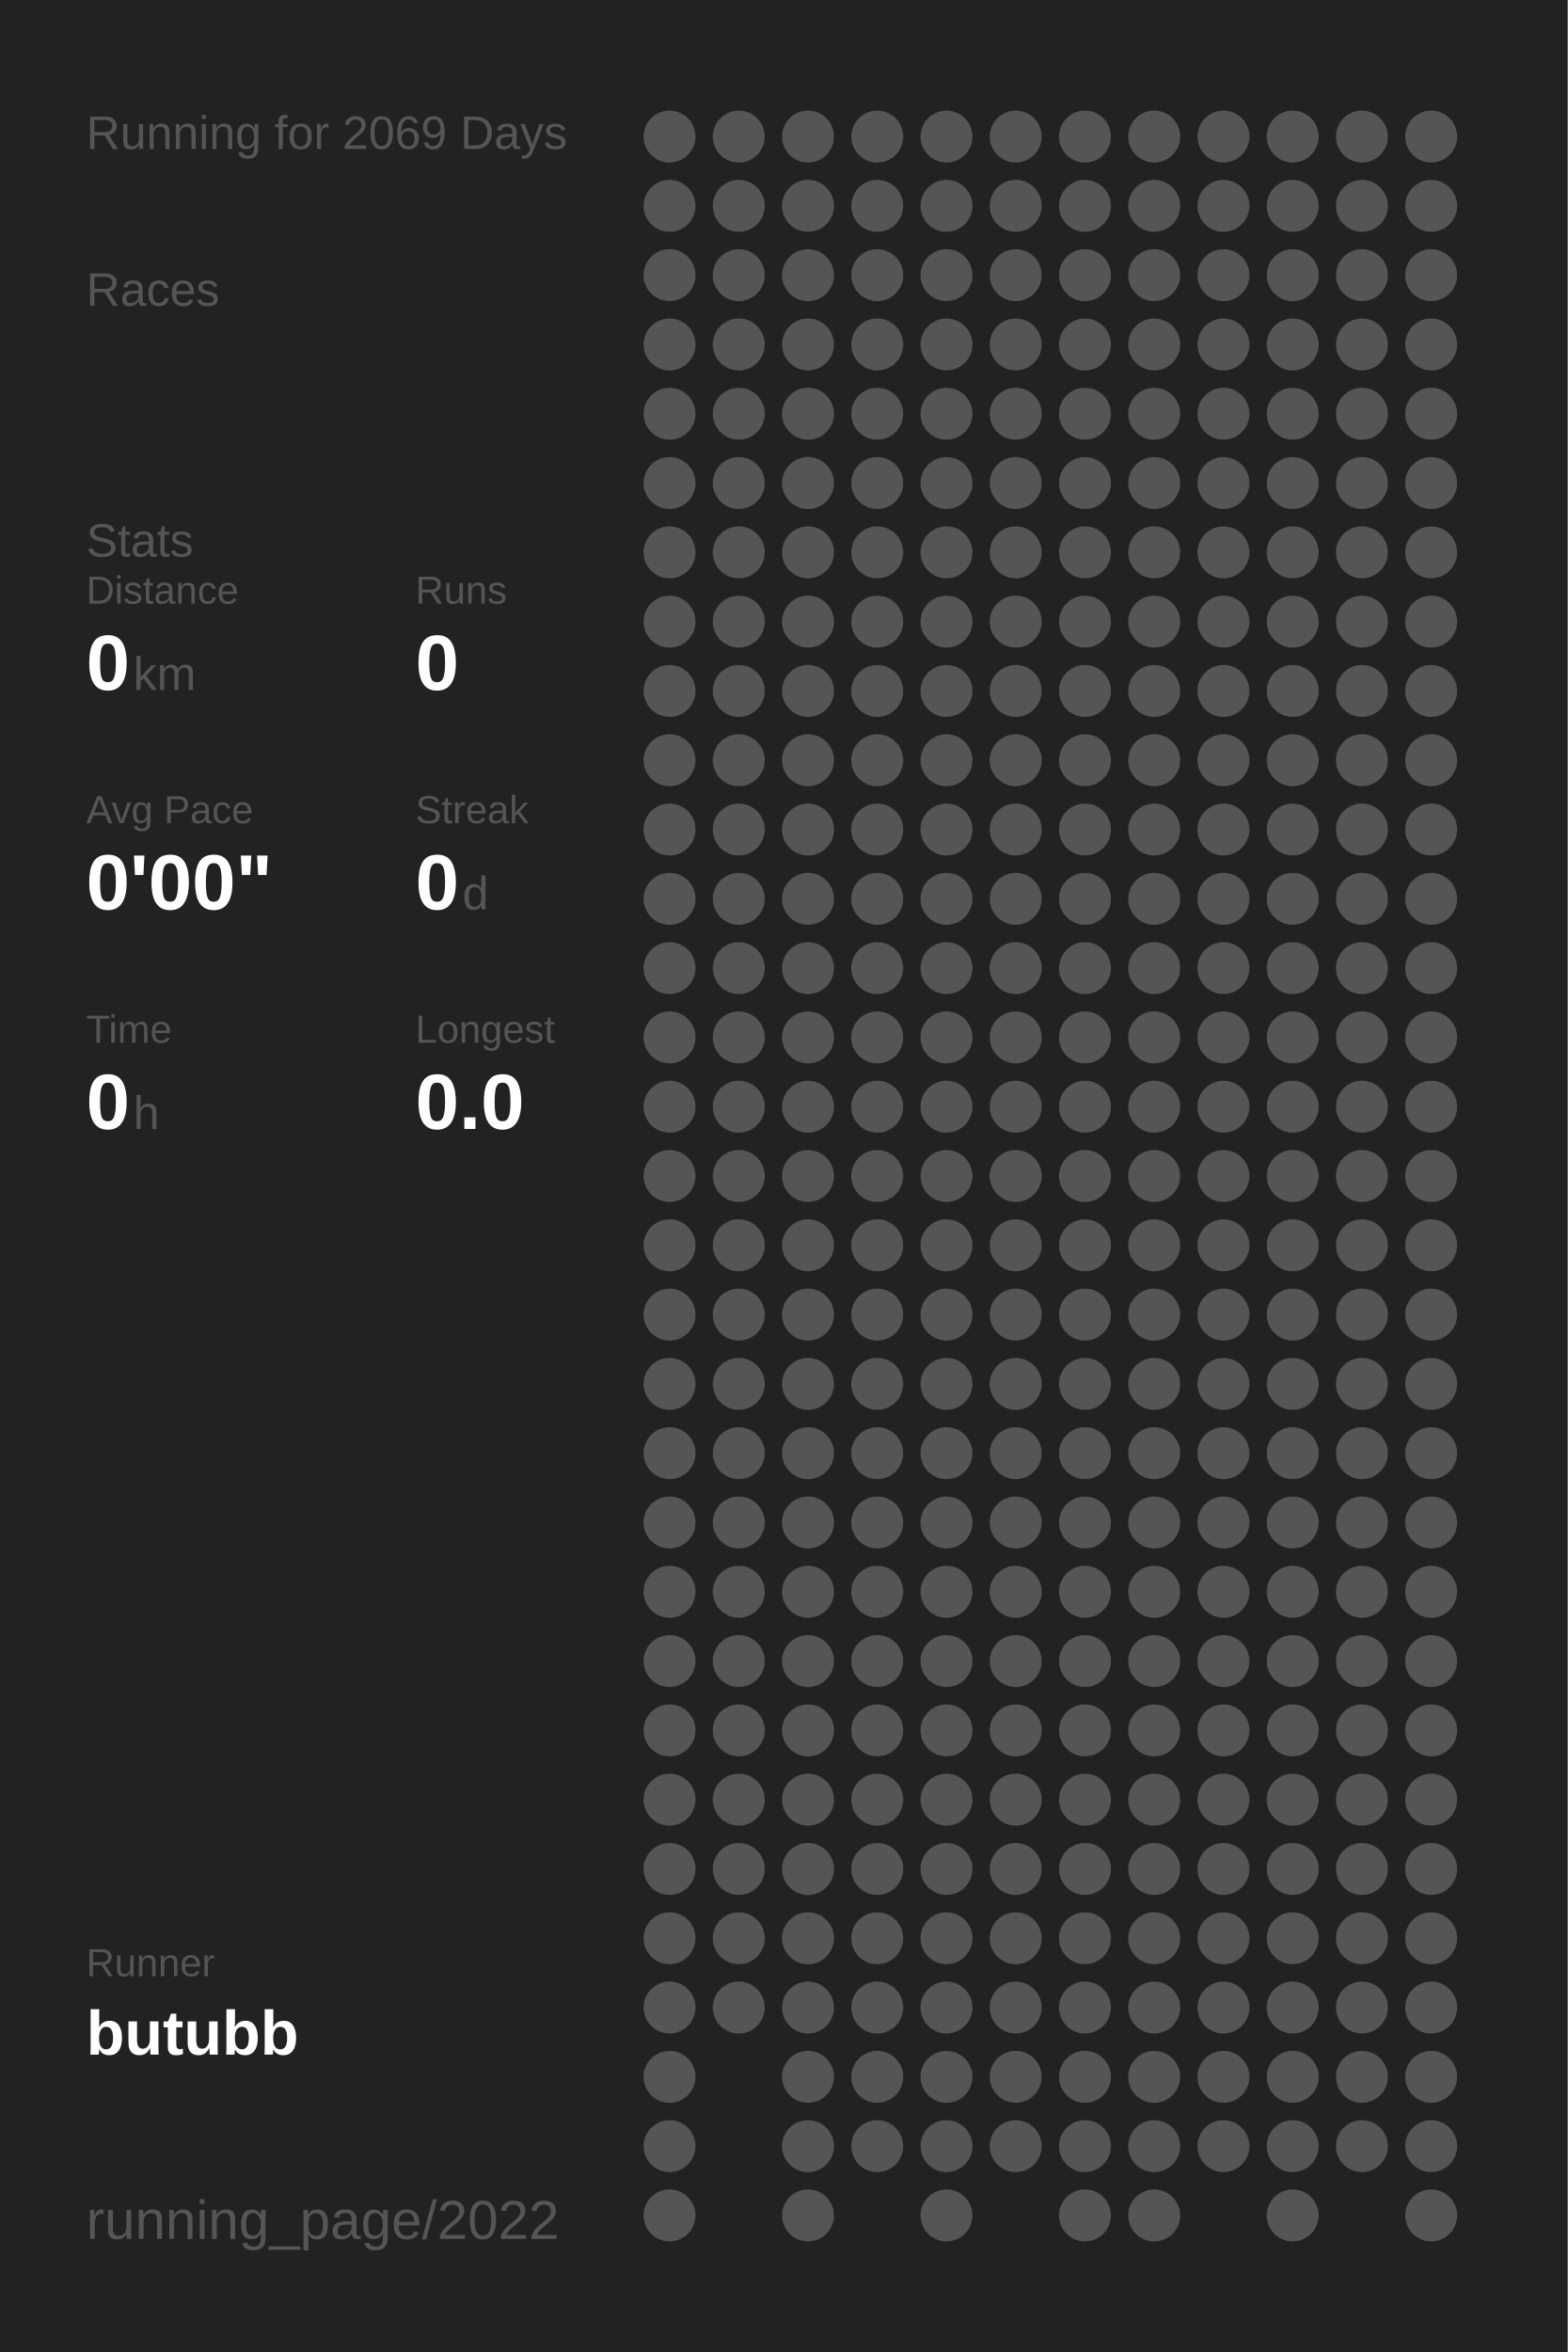
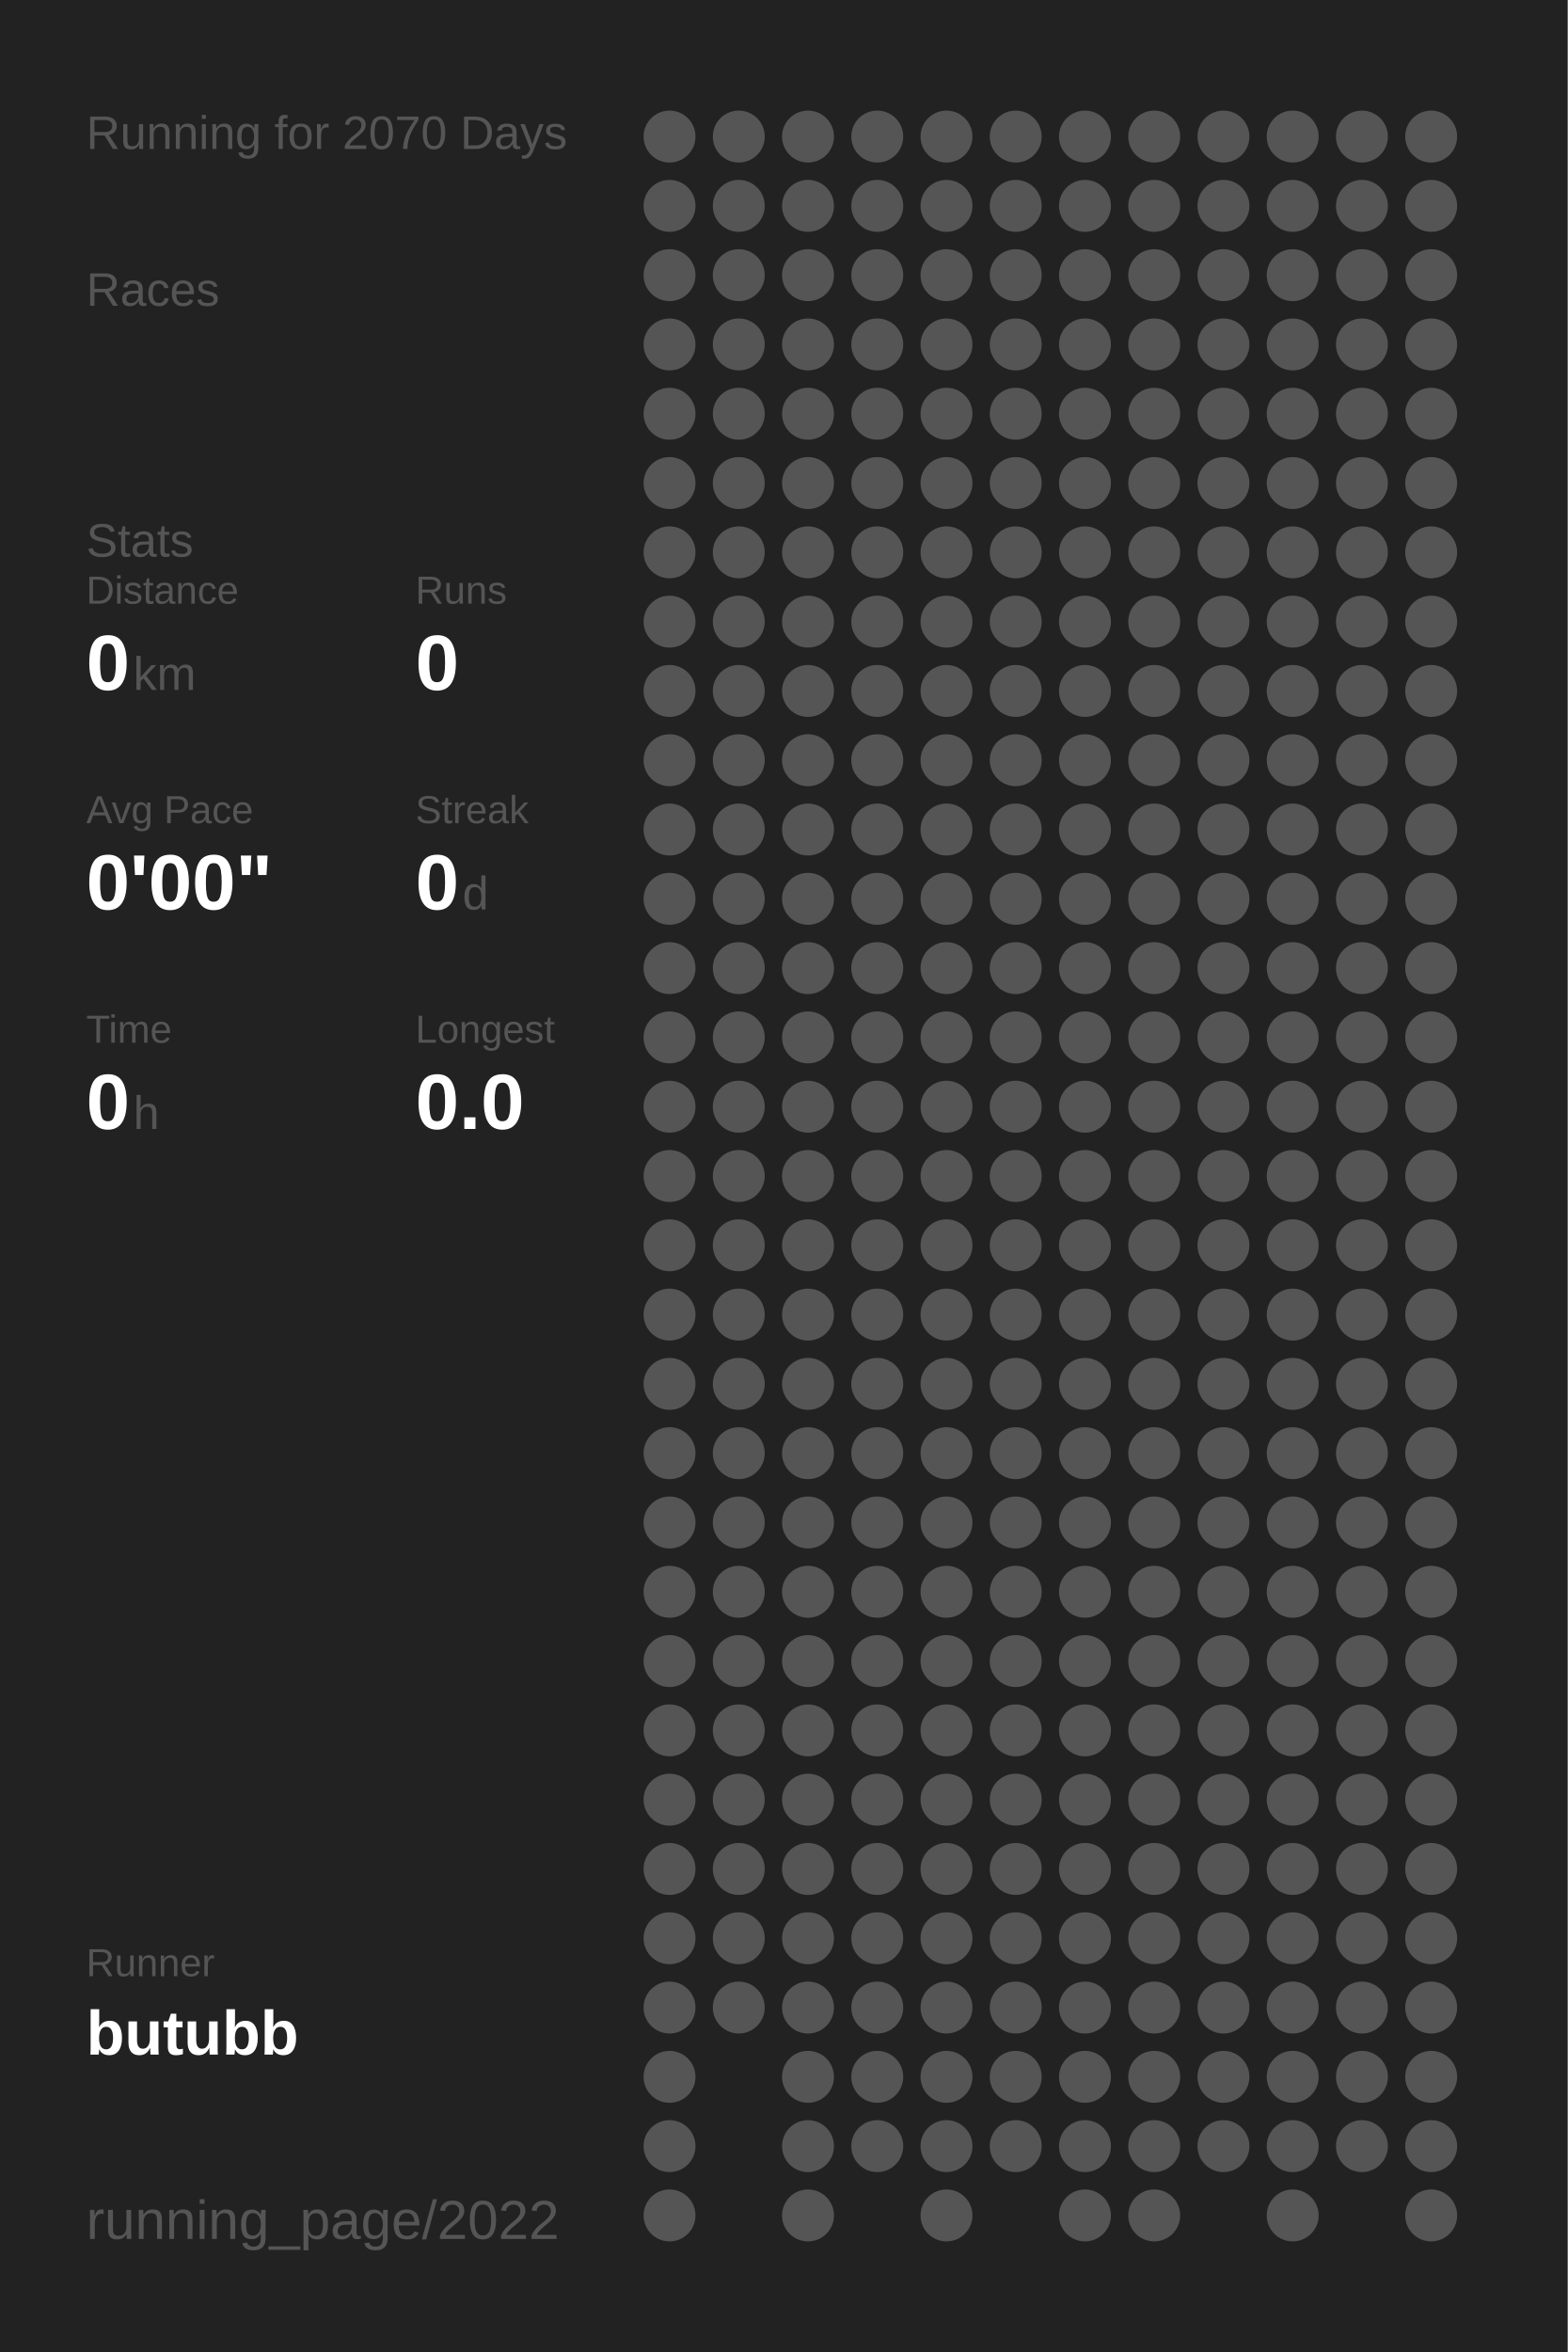
<svg xmlns="http://www.w3.org/2000/svg" baseProfile="full" height="300mm" version="1.1" viewBox="0,0,200,300" width="200mm">
  <defs />
  <rect fill="#222222" height="300" width="200" x="0" y="0" />
-   <text fill="#555555" style="font-size:6px; font-family:Arial;" x="11" y="19">Running for 2069 Days</text>
+   <text fill="#555555" style="font-size:6px; font-family:Arial;" x="11" y="19">Running for 2070 Days</text>
  <text fill="#555555" style="font-size:6px; font-family:Arial;" x="11" y="39">Races</text>
  <text fill="#555555" style="font-size:6px; font-family:Arial;" x="11" y="71">Stats</text>
  <text fill="#555555" style="font-size:5px; font-family:Arial;" x="11" y="77">Distance</text>
  <text fill="#FFFFFF" style="font-size:10px; font-family:Arial; font-weight:bold;" x="11" y="88">0</text>
  <text fill="#555555" style="font-size:6px; font-family:Arial;" x="17" y="88">km</text>
  <text fill="#555555" style="font-size:5px; font-family:Arial;" x="53" y="77">Runs</text>
  <text fill="#FFFFFF" style="font-size:10px; font-family:Arial; font-weight:bold;" x="53" y="88">0</text>
  <text fill="#555555" style="font-size:5px; font-family:Arial;" x="11" y="105">Avg Pace</text>
  <text fill="#FFFFFF" style="font-size:10px; font-family:Arial; font-weight:bold;" x="11" y="116">0'00"</text>
  <text fill="#555555" style="font-size:5px; font-family:Arial;" x="53" y="105">Streak</text>
  <text fill="#FFFFFF" style="font-size:10px; font-family:Arial; font-weight:bold;" x="53" y="116">0</text>
  <text fill="#555555" style="font-size:6px; font-family:Arial;" x="59" y="116">d</text>
  <text fill="#555555" style="font-size:5px; font-family:Arial;" x="11" y="133">Time</text>
  <text fill="#FFFFFF" style="font-size:10px; font-family:Arial; font-weight:bold;" x="11" y="144">0</text>
  <text fill="#555555" style="font-size:6px; font-family:Arial;" x="17" y="144">h</text>
  <text fill="#555555" style="font-size:5px; font-family:Arial;" x="53" y="133">Longest</text>
  <text fill="#FFFFFF" style="font-size:10px; font-family:Arial; font-weight:bold;" x="53" y="144">0.0</text>
  <text fill="#555555" style="font-size:5px; font-family:Arial;" x="11" y="252.065">Runner</text>
  <text fill="#FFFFFF" style="font-size:8px; font-family:Arial; font-weight:bold;" x="11" y="262.065">butubb</text>
  <text fill="#555555" style="font-size:7px; font-family:Arial;" x="11" y="285.581">running_page/2022</text>
  <circle cx="85.417" cy="17.419" fill="#555555" r="3.312" />
  <circle cx="85.417" cy="26.258" fill="#555555" r="3.312" />
  <circle cx="85.417" cy="35.097" fill="#555555" r="3.312" />
  <circle cx="85.417" cy="43.935" fill="#555555" r="3.312" />
  <circle cx="85.417" cy="52.774" fill="#555555" r="3.312" />
  <circle cx="85.417" cy="61.613" fill="#555555" r="3.312" />
  <circle cx="85.417" cy="70.452" fill="#555555" r="3.312" />
  <circle cx="85.417" cy="79.29" fill="#555555" r="3.312" />
  <circle cx="85.417" cy="88.129" fill="#555555" r="3.312" />
  <circle cx="85.417" cy="96.968" fill="#555555" r="3.312" />
  <circle cx="85.417" cy="105.806" fill="#555555" r="3.312" />
  <circle cx="85.417" cy="114.645" fill="#555555" r="3.312" />
  <circle cx="85.417" cy="123.484" fill="#555555" r="3.312" />
  <circle cx="85.417" cy="132.323" fill="#555555" r="3.312" />
  <circle cx="85.417" cy="141.161" fill="#555555" r="3.312" />
  <circle cx="85.417" cy="150" fill="#555555" r="3.312" />
  <circle cx="85.417" cy="158.839" fill="#555555" r="3.312" />
  <circle cx="85.417" cy="167.677" fill="#555555" r="3.312" />
  <circle cx="85.417" cy="176.516" fill="#555555" r="3.312" />
  <circle cx="85.417" cy="185.355" fill="#555555" r="3.312" />
  <circle cx="85.417" cy="194.194" fill="#555555" r="3.312" />
  <circle cx="85.417" cy="203.032" fill="#555555" r="3.312" />
  <circle cx="85.417" cy="211.871" fill="#555555" r="3.312" />
  <circle cx="85.417" cy="220.71" fill="#555555" r="3.312" />
  <circle cx="85.417" cy="229.548" fill="#555555" r="3.312" />
  <circle cx="85.417" cy="238.387" fill="#555555" r="3.312" />
  <circle cx="85.417" cy="247.226" fill="#555555" r="3.312" />
  <circle cx="85.417" cy="256.065" fill="#555555" r="3.312" />
  <circle cx="85.417" cy="264.903" fill="#555555" r="3.312" />
  <circle cx="85.417" cy="273.742" fill="#555555" r="3.312" />
  <circle cx="85.417" cy="282.581" fill="#555555" r="3.312" />
  <circle cx="94.25" cy="17.419" fill="#555555" r="3.312" />
  <circle cx="94.25" cy="26.258" fill="#555555" r="3.312" />
  <circle cx="94.25" cy="35.097" fill="#555555" r="3.312" />
  <circle cx="94.25" cy="43.935" fill="#555555" r="3.312" />
  <circle cx="94.25" cy="52.774" fill="#555555" r="3.312" />
  <circle cx="94.25" cy="61.613" fill="#555555" r="3.312" />
  <circle cx="94.25" cy="70.452" fill="#555555" r="3.312" />
  <circle cx="94.25" cy="79.29" fill="#555555" r="3.312" />
  <circle cx="94.25" cy="88.129" fill="#555555" r="3.312" />
  <circle cx="94.25" cy="96.968" fill="#555555" r="3.312" />
  <circle cx="94.25" cy="105.806" fill="#555555" r="3.312" />
  <circle cx="94.25" cy="114.645" fill="#555555" r="3.312" />
  <circle cx="94.25" cy="123.484" fill="#555555" r="3.312" />
  <circle cx="94.25" cy="132.323" fill="#555555" r="3.312" />
  <circle cx="94.25" cy="141.161" fill="#555555" r="3.312" />
  <circle cx="94.25" cy="150" fill="#555555" r="3.312" />
  <circle cx="94.25" cy="158.839" fill="#555555" r="3.312" />
  <circle cx="94.25" cy="167.677" fill="#555555" r="3.312" />
  <circle cx="94.25" cy="176.516" fill="#555555" r="3.312" />
  <circle cx="94.25" cy="185.355" fill="#555555" r="3.312" />
  <circle cx="94.25" cy="194.194" fill="#555555" r="3.312" />
  <circle cx="94.25" cy="203.032" fill="#555555" r="3.312" />
  <circle cx="94.25" cy="211.871" fill="#555555" r="3.312" />
  <circle cx="94.25" cy="220.71" fill="#555555" r="3.312" />
  <circle cx="94.25" cy="229.548" fill="#555555" r="3.312" />
  <circle cx="94.25" cy="238.387" fill="#555555" r="3.312" />
  <circle cx="94.25" cy="247.226" fill="#555555" r="3.312" />
  <circle cx="94.25" cy="256.065" fill="#555555" r="3.312" />
  <circle cx="103.083" cy="17.419" fill="#555555" r="3.312" />
  <circle cx="103.083" cy="26.258" fill="#555555" r="3.312" />
  <circle cx="103.083" cy="35.097" fill="#555555" r="3.312" />
  <circle cx="103.083" cy="43.935" fill="#555555" r="3.312" />
  <circle cx="103.083" cy="52.774" fill="#555555" r="3.312" />
  <circle cx="103.083" cy="61.613" fill="#555555" r="3.312" />
  <circle cx="103.083" cy="70.452" fill="#555555" r="3.312" />
  <circle cx="103.083" cy="79.29" fill="#555555" r="3.312" />
  <circle cx="103.083" cy="88.129" fill="#555555" r="3.312" />
  <circle cx="103.083" cy="96.968" fill="#555555" r="3.312" />
  <circle cx="103.083" cy="105.806" fill="#555555" r="3.312" />
  <circle cx="103.083" cy="114.645" fill="#555555" r="3.312" />
  <circle cx="103.083" cy="123.484" fill="#555555" r="3.312" />
  <circle cx="103.083" cy="132.323" fill="#555555" r="3.312" />
  <circle cx="103.083" cy="141.161" fill="#555555" r="3.312" />
  <circle cx="103.083" cy="150" fill="#555555" r="3.312" />
  <circle cx="103.083" cy="158.839" fill="#555555" r="3.312" />
  <circle cx="103.083" cy="167.677" fill="#555555" r="3.312" />
  <circle cx="103.083" cy="176.516" fill="#555555" r="3.312" />
  <circle cx="103.083" cy="185.355" fill="#555555" r="3.312" />
  <circle cx="103.083" cy="194.194" fill="#555555" r="3.312" />
  <circle cx="103.083" cy="203.032" fill="#555555" r="3.312" />
  <circle cx="103.083" cy="211.871" fill="#555555" r="3.312" />
  <circle cx="103.083" cy="220.71" fill="#555555" r="3.312" />
  <circle cx="103.083" cy="229.548" fill="#555555" r="3.312" />
  <circle cx="103.083" cy="238.387" fill="#555555" r="3.312" />
  <circle cx="103.083" cy="247.226" fill="#555555" r="3.312" />
  <circle cx="103.083" cy="256.065" fill="#555555" r="3.312" />
  <circle cx="103.083" cy="264.903" fill="#555555" r="3.312" />
  <circle cx="103.083" cy="273.742" fill="#555555" r="3.312" />
  <circle cx="103.083" cy="282.581" fill="#555555" r="3.312" />
  <circle cx="111.917" cy="17.419" fill="#555555" r="3.312" />
  <circle cx="111.917" cy="26.258" fill="#555555" r="3.312" />
  <circle cx="111.917" cy="35.097" fill="#555555" r="3.312" />
  <circle cx="111.917" cy="43.935" fill="#555555" r="3.312" />
  <circle cx="111.917" cy="52.774" fill="#555555" r="3.312" />
  <circle cx="111.917" cy="61.613" fill="#555555" r="3.312" />
  <circle cx="111.917" cy="70.452" fill="#555555" r="3.312" />
  <circle cx="111.917" cy="79.29" fill="#555555" r="3.312" />
  <circle cx="111.917" cy="88.129" fill="#555555" r="3.312" />
  <circle cx="111.917" cy="96.968" fill="#555555" r="3.312" />
  <circle cx="111.917" cy="105.806" fill="#555555" r="3.312" />
  <circle cx="111.917" cy="114.645" fill="#555555" r="3.312" />
  <circle cx="111.917" cy="123.484" fill="#555555" r="3.312" />
  <circle cx="111.917" cy="132.323" fill="#555555" r="3.312" />
  <circle cx="111.917" cy="141.161" fill="#555555" r="3.312" />
  <circle cx="111.917" cy="150" fill="#555555" r="3.312" />
  <circle cx="111.917" cy="158.839" fill="#555555" r="3.312" />
  <circle cx="111.917" cy="167.677" fill="#555555" r="3.312" />
  <circle cx="111.917" cy="176.516" fill="#555555" r="3.312" />
  <circle cx="111.917" cy="185.355" fill="#555555" r="3.312" />
  <circle cx="111.917" cy="194.194" fill="#555555" r="3.312" />
  <circle cx="111.917" cy="203.032" fill="#555555" r="3.312" />
  <circle cx="111.917" cy="211.871" fill="#555555" r="3.312" />
  <circle cx="111.917" cy="220.71" fill="#555555" r="3.312" />
  <circle cx="111.917" cy="229.548" fill="#555555" r="3.312" />
  <circle cx="111.917" cy="238.387" fill="#555555" r="3.312" />
  <circle cx="111.917" cy="247.226" fill="#555555" r="3.312" />
  <circle cx="111.917" cy="256.065" fill="#555555" r="3.312" />
  <circle cx="111.917" cy="264.903" fill="#555555" r="3.312" />
  <circle cx="111.917" cy="273.742" fill="#555555" r="3.312" />
  <circle cx="120.75" cy="17.419" fill="#555555" r="3.312" />
  <circle cx="120.75" cy="26.258" fill="#555555" r="3.312" />
  <circle cx="120.75" cy="35.097" fill="#555555" r="3.312" />
  <circle cx="120.75" cy="43.935" fill="#555555" r="3.312" />
  <circle cx="120.75" cy="52.774" fill="#555555" r="3.312" />
  <circle cx="120.75" cy="61.613" fill="#555555" r="3.312" />
  <circle cx="120.75" cy="70.452" fill="#555555" r="3.312" />
  <circle cx="120.75" cy="79.29" fill="#555555" r="3.312" />
  <circle cx="120.75" cy="88.129" fill="#555555" r="3.312" />
  <circle cx="120.75" cy="96.968" fill="#555555" r="3.312" />
  <circle cx="120.75" cy="105.806" fill="#555555" r="3.312" />
  <circle cx="120.75" cy="114.645" fill="#555555" r="3.312" />
  <circle cx="120.75" cy="123.484" fill="#555555" r="3.312" />
  <circle cx="120.75" cy="132.323" fill="#555555" r="3.312" />
  <circle cx="120.75" cy="141.161" fill="#555555" r="3.312" />
  <circle cx="120.75" cy="150" fill="#555555" r="3.312" />
  <circle cx="120.75" cy="158.839" fill="#555555" r="3.312" />
  <circle cx="120.75" cy="167.677" fill="#555555" r="3.312" />
  <circle cx="120.75" cy="176.516" fill="#555555" r="3.312" />
  <circle cx="120.75" cy="185.355" fill="#555555" r="3.312" />
  <circle cx="120.75" cy="194.194" fill="#555555" r="3.312" />
  <circle cx="120.75" cy="203.032" fill="#555555" r="3.312" />
  <circle cx="120.75" cy="211.871" fill="#555555" r="3.312" />
  <circle cx="120.75" cy="220.71" fill="#555555" r="3.312" />
  <circle cx="120.75" cy="229.548" fill="#555555" r="3.312" />
  <circle cx="120.75" cy="238.387" fill="#555555" r="3.312" />
  <circle cx="120.75" cy="247.226" fill="#555555" r="3.312" />
  <circle cx="120.75" cy="256.065" fill="#555555" r="3.312" />
  <circle cx="120.75" cy="264.903" fill="#555555" r="3.312" />
  <circle cx="120.75" cy="273.742" fill="#555555" r="3.312" />
  <circle cx="120.75" cy="282.581" fill="#555555" r="3.312" />
  <circle cx="129.583" cy="17.419" fill="#555555" r="3.312" />
  <circle cx="129.583" cy="26.258" fill="#555555" r="3.312" />
  <circle cx="129.583" cy="35.097" fill="#555555" r="3.312" />
  <circle cx="129.583" cy="43.935" fill="#555555" r="3.312" />
  <circle cx="129.583" cy="52.774" fill="#555555" r="3.312" />
  <circle cx="129.583" cy="61.613" fill="#555555" r="3.312" />
  <circle cx="129.583" cy="70.452" fill="#555555" r="3.312" />
  <circle cx="129.583" cy="79.29" fill="#555555" r="3.312" />
  <circle cx="129.583" cy="88.129" fill="#555555" r="3.312" />
  <circle cx="129.583" cy="96.968" fill="#555555" r="3.312" />
  <circle cx="129.583" cy="105.806" fill="#555555" r="3.312" />
  <circle cx="129.583" cy="114.645" fill="#555555" r="3.312" />
  <circle cx="129.583" cy="123.484" fill="#555555" r="3.312" />
  <circle cx="129.583" cy="132.323" fill="#555555" r="3.312" />
  <circle cx="129.583" cy="141.161" fill="#555555" r="3.312" />
  <circle cx="129.583" cy="150" fill="#555555" r="3.312" />
  <circle cx="129.583" cy="158.839" fill="#555555" r="3.312" />
  <circle cx="129.583" cy="167.677" fill="#555555" r="3.312" />
  <circle cx="129.583" cy="176.516" fill="#555555" r="3.312" />
  <circle cx="129.583" cy="185.355" fill="#555555" r="3.312" />
  <circle cx="129.583" cy="194.194" fill="#555555" r="3.312" />
  <circle cx="129.583" cy="203.032" fill="#555555" r="3.312" />
  <circle cx="129.583" cy="211.871" fill="#555555" r="3.312" />
  <circle cx="129.583" cy="220.71" fill="#555555" r="3.312" />
  <circle cx="129.583" cy="229.548" fill="#555555" r="3.312" />
  <circle cx="129.583" cy="238.387" fill="#555555" r="3.312" />
  <circle cx="129.583" cy="247.226" fill="#555555" r="3.312" />
  <circle cx="129.583" cy="256.065" fill="#555555" r="3.312" />
  <circle cx="129.583" cy="264.903" fill="#555555" r="3.312" />
  <circle cx="129.583" cy="273.742" fill="#555555" r="3.312" />
  <circle cx="138.417" cy="17.419" fill="#555555" r="3.312" />
  <circle cx="138.417" cy="26.258" fill="#555555" r="3.312" />
  <circle cx="138.417" cy="35.097" fill="#555555" r="3.312" />
  <circle cx="138.417" cy="43.935" fill="#555555" r="3.312" />
  <circle cx="138.417" cy="52.774" fill="#555555" r="3.312" />
  <circle cx="138.417" cy="61.613" fill="#555555" r="3.312" />
  <circle cx="138.417" cy="70.452" fill="#555555" r="3.312" />
  <circle cx="138.417" cy="79.29" fill="#555555" r="3.312" />
  <circle cx="138.417" cy="88.129" fill="#555555" r="3.312" />
  <circle cx="138.417" cy="96.968" fill="#555555" r="3.312" />
  <circle cx="138.417" cy="105.806" fill="#555555" r="3.312" />
  <circle cx="138.417" cy="114.645" fill="#555555" r="3.312" />
  <circle cx="138.417" cy="123.484" fill="#555555" r="3.312" />
  <circle cx="138.417" cy="132.323" fill="#555555" r="3.312" />
  <circle cx="138.417" cy="141.161" fill="#555555" r="3.312" />
  <circle cx="138.417" cy="150" fill="#555555" r="3.312" />
  <circle cx="138.417" cy="158.839" fill="#555555" r="3.312" />
  <circle cx="138.417" cy="167.677" fill="#555555" r="3.312" />
  <circle cx="138.417" cy="176.516" fill="#555555" r="3.312" />
  <circle cx="138.417" cy="185.355" fill="#555555" r="3.312" />
  <circle cx="138.417" cy="194.194" fill="#555555" r="3.312" />
  <circle cx="138.417" cy="203.032" fill="#555555" r="3.312" />
  <circle cx="138.417" cy="211.871" fill="#555555" r="3.312" />
  <circle cx="138.417" cy="220.71" fill="#555555" r="3.312" />
  <circle cx="138.417" cy="229.548" fill="#555555" r="3.312" />
  <circle cx="138.417" cy="238.387" fill="#555555" r="3.312" />
  <circle cx="138.417" cy="247.226" fill="#555555" r="3.312" />
  <circle cx="138.417" cy="256.065" fill="#555555" r="3.312" />
  <circle cx="138.417" cy="264.903" fill="#555555" r="3.312" />
  <circle cx="138.417" cy="273.742" fill="#555555" r="3.312" />
  <circle cx="138.417" cy="282.581" fill="#555555" r="3.312" />
  <circle cx="147.25" cy="17.419" fill="#555555" r="3.312" />
  <circle cx="147.25" cy="26.258" fill="#555555" r="3.312" />
  <circle cx="147.25" cy="35.097" fill="#555555" r="3.312" />
  <circle cx="147.25" cy="43.935" fill="#555555" r="3.312" />
  <circle cx="147.25" cy="52.774" fill="#555555" r="3.312" />
  <circle cx="147.25" cy="61.613" fill="#555555" r="3.312" />
  <circle cx="147.25" cy="70.452" fill="#555555" r="3.312" />
  <circle cx="147.25" cy="79.29" fill="#555555" r="3.312" />
  <circle cx="147.25" cy="88.129" fill="#555555" r="3.312" />
  <circle cx="147.25" cy="96.968" fill="#555555" r="3.312" />
  <circle cx="147.25" cy="105.806" fill="#555555" r="3.312" />
  <circle cx="147.25" cy="114.645" fill="#555555" r="3.312" />
  <circle cx="147.25" cy="123.484" fill="#555555" r="3.312" />
  <circle cx="147.25" cy="132.323" fill="#555555" r="3.312" />
  <circle cx="147.25" cy="141.161" fill="#555555" r="3.312" />
  <circle cx="147.25" cy="150" fill="#555555" r="3.312" />
  <circle cx="147.25" cy="158.839" fill="#555555" r="3.312" />
  <circle cx="147.25" cy="167.677" fill="#555555" r="3.312" />
  <circle cx="147.25" cy="176.516" fill="#555555" r="3.312" />
  <circle cx="147.25" cy="185.355" fill="#555555" r="3.312" />
  <circle cx="147.25" cy="194.194" fill="#555555" r="3.312" />
  <circle cx="147.25" cy="203.032" fill="#555555" r="3.312" />
  <circle cx="147.25" cy="211.871" fill="#555555" r="3.312" />
  <circle cx="147.25" cy="220.71" fill="#555555" r="3.312" />
  <circle cx="147.25" cy="229.548" fill="#555555" r="3.312" />
  <circle cx="147.25" cy="238.387" fill="#555555" r="3.312" />
  <circle cx="147.25" cy="247.226" fill="#555555" r="3.312" />
  <circle cx="147.25" cy="256.065" fill="#555555" r="3.312" />
  <circle cx="147.25" cy="264.903" fill="#555555" r="3.312" />
  <circle cx="147.25" cy="273.742" fill="#555555" r="3.312" />
  <circle cx="147.25" cy="282.581" fill="#555555" r="3.312" />
  <circle cx="156.083" cy="17.419" fill="#555555" r="3.312" />
  <circle cx="156.083" cy="26.258" fill="#555555" r="3.312" />
  <circle cx="156.083" cy="35.097" fill="#555555" r="3.312" />
  <circle cx="156.083" cy="43.935" fill="#555555" r="3.312" />
  <circle cx="156.083" cy="52.774" fill="#555555" r="3.312" />
  <circle cx="156.083" cy="61.613" fill="#555555" r="3.312" />
  <circle cx="156.083" cy="70.452" fill="#555555" r="3.312" />
  <circle cx="156.083" cy="79.29" fill="#555555" r="3.312" />
  <circle cx="156.083" cy="88.129" fill="#555555" r="3.312" />
  <circle cx="156.083" cy="96.968" fill="#555555" r="3.312" />
  <circle cx="156.083" cy="105.806" fill="#555555" r="3.312" />
  <circle cx="156.083" cy="114.645" fill="#555555" r="3.312" />
  <circle cx="156.083" cy="123.484" fill="#555555" r="3.312" />
  <circle cx="156.083" cy="132.323" fill="#555555" r="3.312" />
  <circle cx="156.083" cy="141.161" fill="#555555" r="3.312" />
  <circle cx="156.083" cy="150" fill="#555555" r="3.312" />
  <circle cx="156.083" cy="158.839" fill="#555555" r="3.312" />
  <circle cx="156.083" cy="167.677" fill="#555555" r="3.312" />
  <circle cx="156.083" cy="176.516" fill="#555555" r="3.312" />
  <circle cx="156.083" cy="185.355" fill="#555555" r="3.312" />
  <circle cx="156.083" cy="194.194" fill="#555555" r="3.312" />
  <circle cx="156.083" cy="203.032" fill="#555555" r="3.312" />
  <circle cx="156.083" cy="211.871" fill="#555555" r="3.312" />
  <circle cx="156.083" cy="220.71" fill="#555555" r="3.312" />
  <circle cx="156.083" cy="229.548" fill="#555555" r="3.312" />
  <circle cx="156.083" cy="238.387" fill="#555555" r="3.312" />
  <circle cx="156.083" cy="247.226" fill="#555555" r="3.312" />
  <circle cx="156.083" cy="256.065" fill="#555555" r="3.312" />
  <circle cx="156.083" cy="264.903" fill="#555555" r="3.312" />
  <circle cx="156.083" cy="273.742" fill="#555555" r="3.312" />
  <circle cx="164.917" cy="17.419" fill="#555555" r="3.312" />
  <circle cx="164.917" cy="26.258" fill="#555555" r="3.312" />
  <circle cx="164.917" cy="35.097" fill="#555555" r="3.312" />
  <circle cx="164.917" cy="43.935" fill="#555555" r="3.312" />
  <circle cx="164.917" cy="52.774" fill="#555555" r="3.312" />
  <circle cx="164.917" cy="61.613" fill="#555555" r="3.312" />
  <circle cx="164.917" cy="70.452" fill="#555555" r="3.312" />
  <circle cx="164.917" cy="79.29" fill="#555555" r="3.312" />
  <circle cx="164.917" cy="88.129" fill="#555555" r="3.312" />
  <circle cx="164.917" cy="96.968" fill="#555555" r="3.312" />
  <circle cx="164.917" cy="105.806" fill="#555555" r="3.312" />
  <circle cx="164.917" cy="114.645" fill="#555555" r="3.312" />
  <circle cx="164.917" cy="123.484" fill="#555555" r="3.312" />
  <circle cx="164.917" cy="132.323" fill="#555555" r="3.312" />
  <circle cx="164.917" cy="141.161" fill="#555555" r="3.312" />
  <circle cx="164.917" cy="150" fill="#555555" r="3.312" />
  <circle cx="164.917" cy="158.839" fill="#555555" r="3.312" />
  <circle cx="164.917" cy="167.677" fill="#555555" r="3.312" />
  <circle cx="164.917" cy="176.516" fill="#555555" r="3.312" />
  <circle cx="164.917" cy="185.355" fill="#555555" r="3.312" />
  <circle cx="164.917" cy="194.194" fill="#555555" r="3.312" />
  <circle cx="164.917" cy="203.032" fill="#555555" r="3.312" />
  <circle cx="164.917" cy="211.871" fill="#555555" r="3.312" />
  <circle cx="164.917" cy="220.71" fill="#555555" r="3.312" />
  <circle cx="164.917" cy="229.548" fill="#555555" r="3.312" />
  <circle cx="164.917" cy="238.387" fill="#555555" r="3.312" />
  <circle cx="164.917" cy="247.226" fill="#555555" r="3.312" />
  <circle cx="164.917" cy="256.065" fill="#555555" r="3.312" />
  <circle cx="164.917" cy="264.903" fill="#555555" r="3.312" />
  <circle cx="164.917" cy="273.742" fill="#555555" r="3.312" />
  <circle cx="164.917" cy="282.581" fill="#555555" r="3.312" />
  <circle cx="173.75" cy="17.419" fill="#555555" r="3.312" />
  <circle cx="173.75" cy="26.258" fill="#555555" r="3.312" />
  <circle cx="173.75" cy="35.097" fill="#555555" r="3.312" />
  <circle cx="173.75" cy="43.935" fill="#555555" r="3.312" />
  <circle cx="173.75" cy="52.774" fill="#555555" r="3.312" />
  <circle cx="173.75" cy="61.613" fill="#555555" r="3.312" />
  <circle cx="173.75" cy="70.452" fill="#555555" r="3.312" />
  <circle cx="173.75" cy="79.29" fill="#555555" r="3.312" />
  <circle cx="173.75" cy="88.129" fill="#555555" r="3.312" />
  <circle cx="173.75" cy="96.968" fill="#555555" r="3.312" />
  <circle cx="173.75" cy="105.806" fill="#555555" r="3.312" />
  <circle cx="173.75" cy="114.645" fill="#555555" r="3.312" />
  <circle cx="173.75" cy="123.484" fill="#555555" r="3.312" />
  <circle cx="173.75" cy="132.323" fill="#555555" r="3.312" />
  <circle cx="173.75" cy="141.161" fill="#555555" r="3.312" />
  <circle cx="173.75" cy="150" fill="#555555" r="3.312" />
  <circle cx="173.75" cy="158.839" fill="#555555" r="3.312" />
  <circle cx="173.75" cy="167.677" fill="#555555" r="3.312" />
  <circle cx="173.75" cy="176.516" fill="#555555" r="3.312" />
  <circle cx="173.75" cy="185.355" fill="#555555" r="3.312" />
  <circle cx="173.75" cy="194.194" fill="#555555" r="3.312" />
  <circle cx="173.75" cy="203.032" fill="#555555" r="3.312" />
  <circle cx="173.75" cy="211.871" fill="#555555" r="3.312" />
  <circle cx="173.75" cy="220.71" fill="#555555" r="3.312" />
  <circle cx="173.75" cy="229.548" fill="#555555" r="3.312" />
  <circle cx="173.75" cy="238.387" fill="#555555" r="3.312" />
  <circle cx="173.75" cy="247.226" fill="#555555" r="3.312" />
  <circle cx="173.75" cy="256.065" fill="#555555" r="3.312" />
  <circle cx="173.75" cy="264.903" fill="#555555" r="3.312" />
  <circle cx="173.75" cy="273.742" fill="#555555" r="3.312" />
  <circle cx="182.583" cy="17.419" fill="#555555" r="3.312" />
  <circle cx="182.583" cy="26.258" fill="#555555" r="3.312" />
  <circle cx="182.583" cy="35.097" fill="#555555" r="3.312" />
  <circle cx="182.583" cy="43.935" fill="#555555" r="3.312" />
  <circle cx="182.583" cy="52.774" fill="#555555" r="3.312" />
  <circle cx="182.583" cy="61.613" fill="#555555" r="3.312" />
  <circle cx="182.583" cy="70.452" fill="#555555" r="3.312" />
  <circle cx="182.583" cy="79.29" fill="#555555" r="3.312" />
  <circle cx="182.583" cy="88.129" fill="#555555" r="3.312" />
  <circle cx="182.583" cy="96.968" fill="#555555" r="3.312" />
  <circle cx="182.583" cy="105.806" fill="#555555" r="3.312" />
  <circle cx="182.583" cy="114.645" fill="#555555" r="3.312" />
  <circle cx="182.583" cy="123.484" fill="#555555" r="3.312" />
  <circle cx="182.583" cy="132.323" fill="#555555" r="3.312" />
  <circle cx="182.583" cy="141.161" fill="#555555" r="3.312" />
  <circle cx="182.583" cy="150" fill="#555555" r="3.312" />
  <circle cx="182.583" cy="158.839" fill="#555555" r="3.312" />
  <circle cx="182.583" cy="167.677" fill="#555555" r="3.312" />
  <circle cx="182.583" cy="176.516" fill="#555555" r="3.312" />
  <circle cx="182.583" cy="185.355" fill="#555555" r="3.312" />
  <circle cx="182.583" cy="194.194" fill="#555555" r="3.312" />
  <circle cx="182.583" cy="203.032" fill="#555555" r="3.312" />
  <circle cx="182.583" cy="211.871" fill="#555555" r="3.312" />
  <circle cx="182.583" cy="220.71" fill="#555555" r="3.312" />
  <circle cx="182.583" cy="229.548" fill="#555555" r="3.312" />
  <circle cx="182.583" cy="238.387" fill="#555555" r="3.312" />
  <circle cx="182.583" cy="247.226" fill="#555555" r="3.312" />
  <circle cx="182.583" cy="256.065" fill="#555555" r="3.312" />
  <circle cx="182.583" cy="264.903" fill="#555555" r="3.312" />
  <circle cx="182.583" cy="273.742" fill="#555555" r="3.312" />
  <circle cx="182.583" cy="282.581" fill="#555555" r="3.312" />
</svg>
